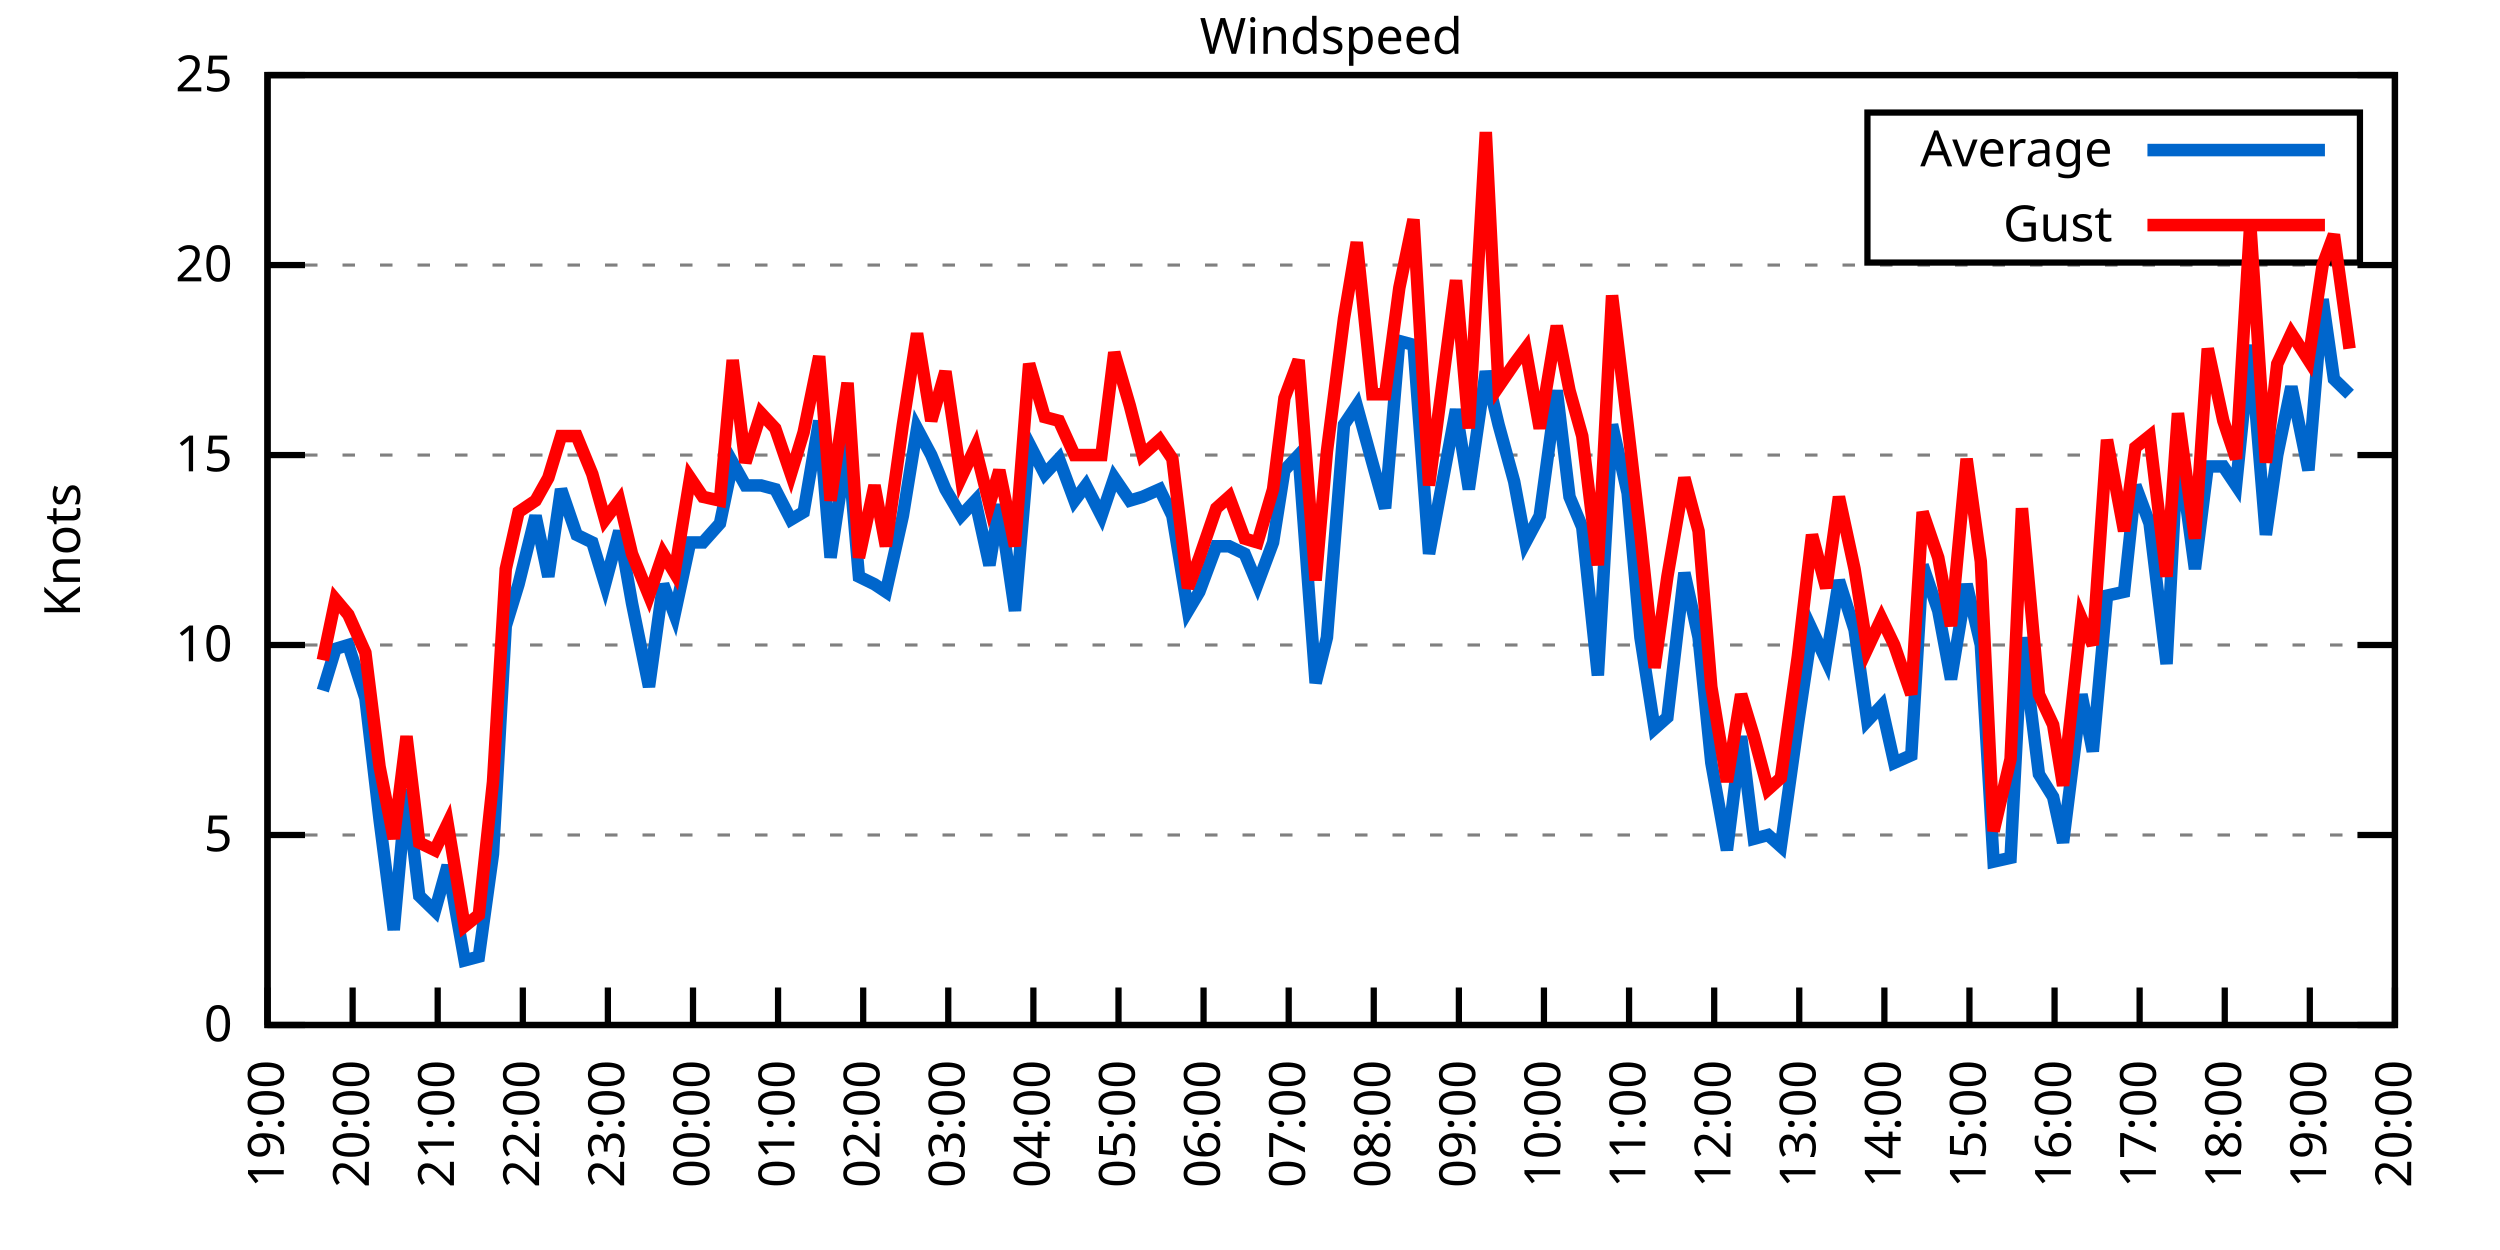
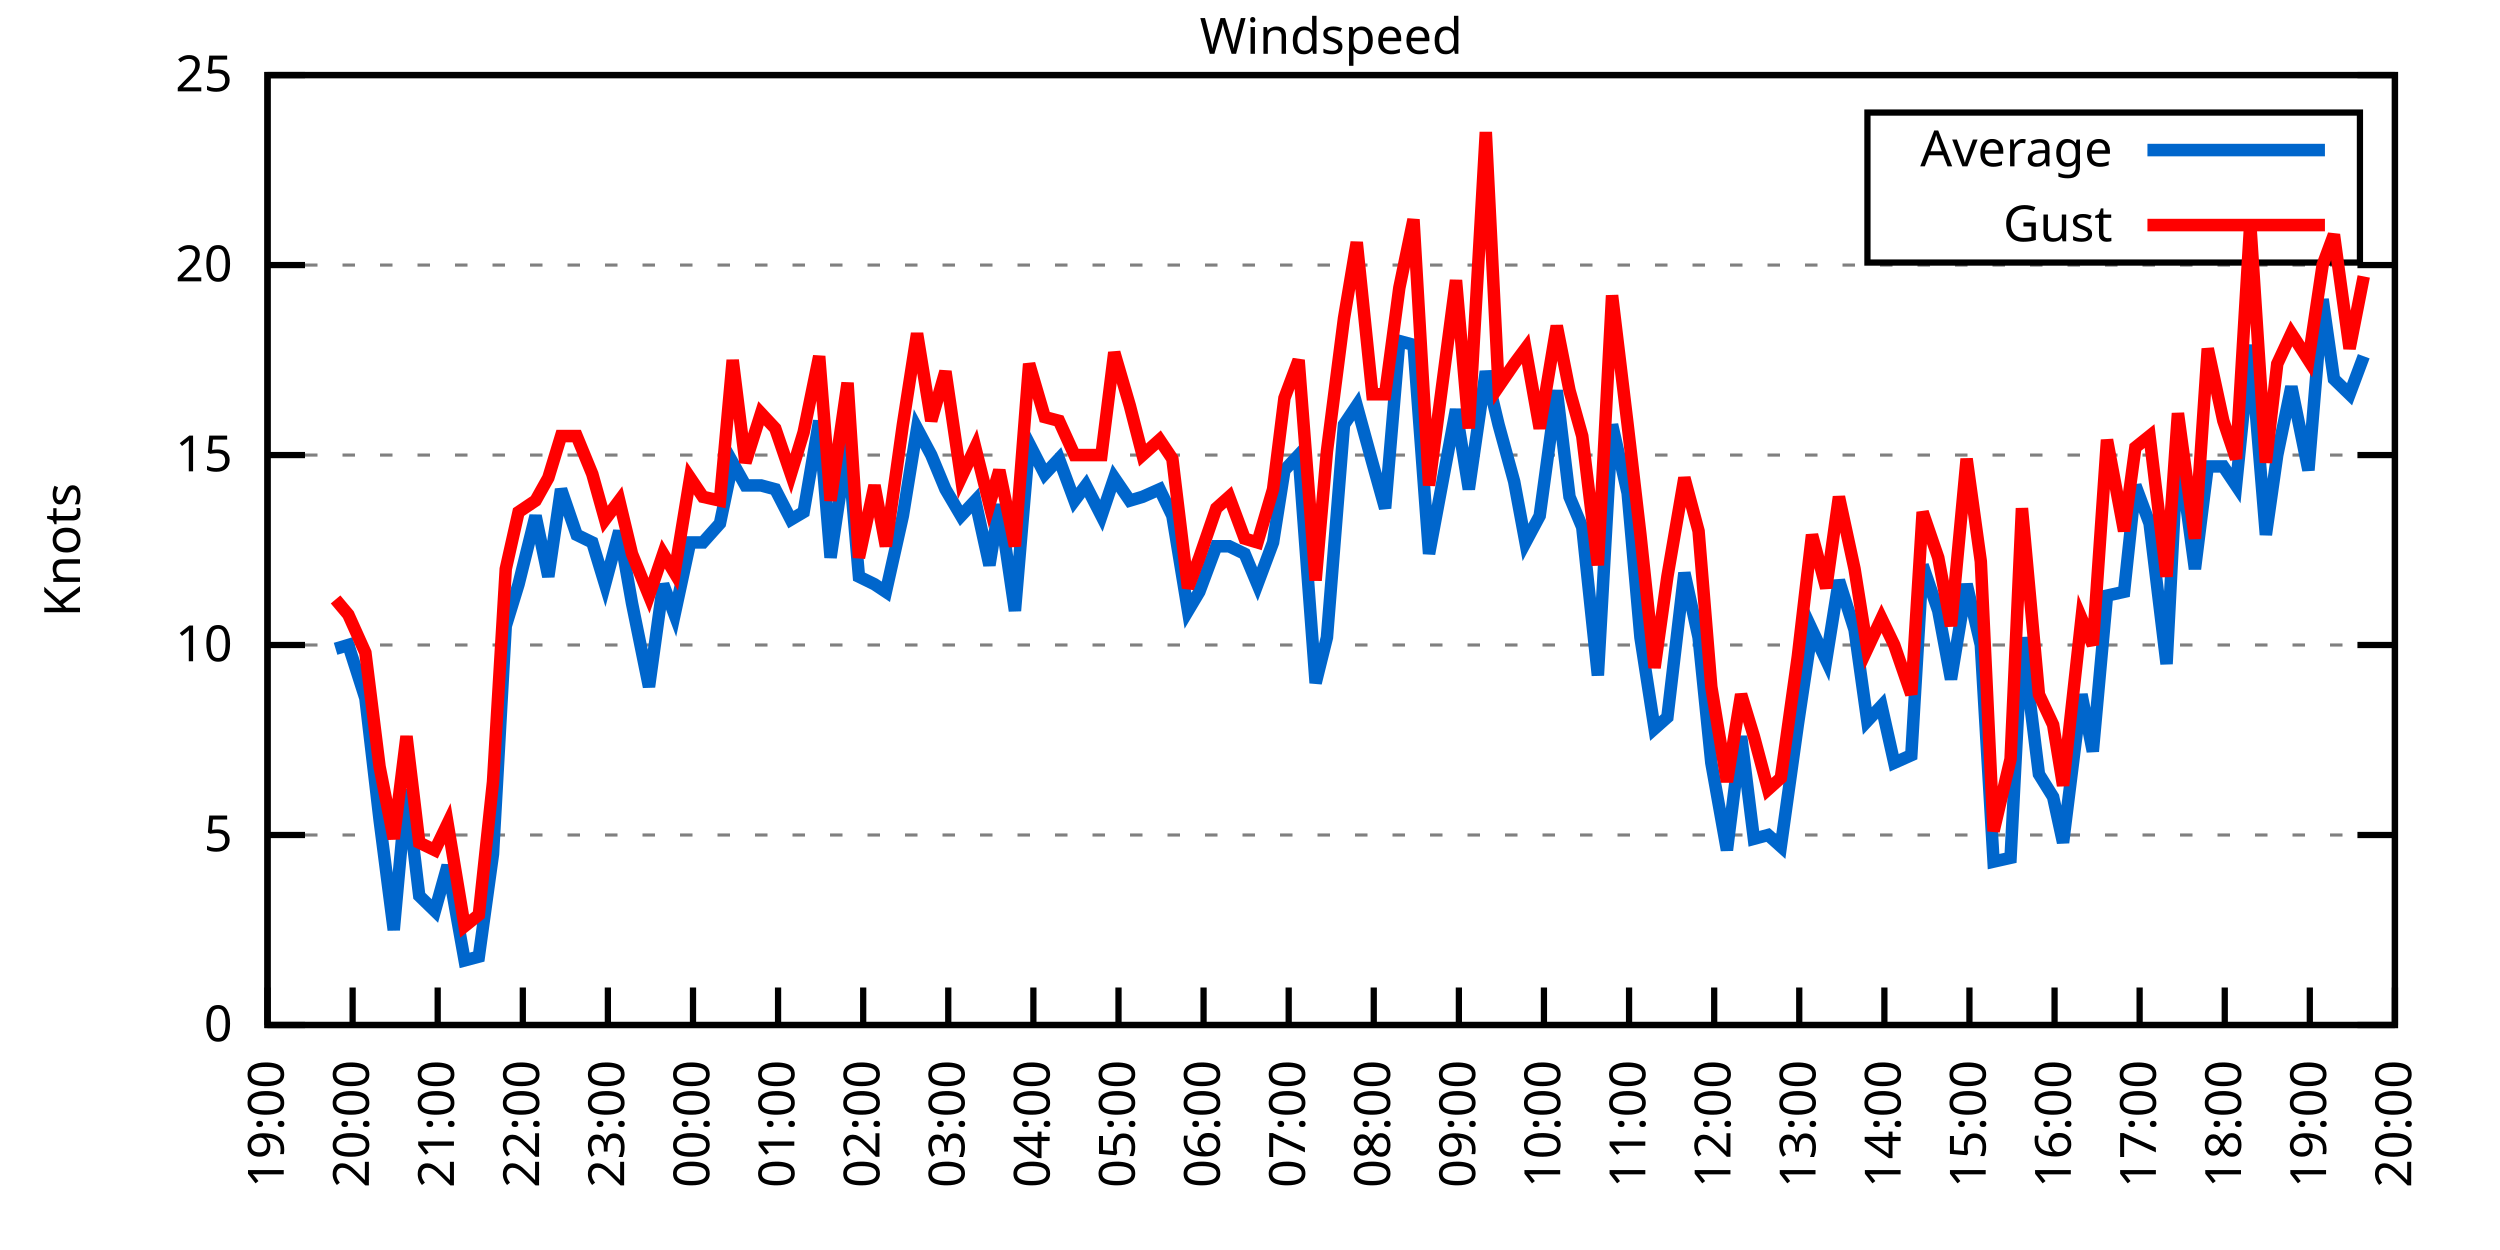
<svg xmlns="http://www.w3.org/2000/svg" xmlns:xlink="http://www.w3.org/1999/xlink" width="400" height="200" viewBox="0 0 400 200">
  <g id="gnuplot_canvas">
    <rect x="0" y="0" width="400" height="200" fill="none" />
    <defs>
      <circle id="gpDot" r="0.5" stroke-width="0.5" stroke="currentColor" />
      <path id="gpPt0" stroke-width="0.333" stroke="currentColor" d="M-1,0 h2 M0,-1 v2" />
      <path id="gpPt1" stroke-width="0.333" stroke="currentColor" d="M-1,-1 L1,1 M1,-1 L-1,1" />
      <path id="gpPt2" stroke-width="0.333" stroke="currentColor" d="M-1,0 L1,0 M0,-1 L0,1 M-1,-1 L1,1 M-1,1 L1,-1" />
      <rect id="gpPt3" stroke-width="0.333" stroke="currentColor" x="-1" y="-1" width="2" height="2" />
      <rect id="gpPt4" stroke-width="0.333" stroke="currentColor" fill="currentColor" x="-1" y="-1" width="2" height="2" />
      <circle id="gpPt5" stroke-width="0.333" stroke="currentColor" cx="0" cy="0" r="1" />
      <use xlink:href="#gpPt5" id="gpPt6" fill="currentColor" stroke="none" />
      <path id="gpPt7" stroke-width="0.333" stroke="currentColor" d="M0,-1.33 L-1.33,0.67 L1.33,0.67 z" />
      <use xlink:href="#gpPt7" id="gpPt8" fill="currentColor" stroke="none" />
      <use xlink:href="#gpPt7" id="gpPt9" stroke="currentColor" transform="rotate(180)" />
      <use xlink:href="#gpPt9" id="gpPt10" fill="currentColor" stroke="none" />
      <use xlink:href="#gpPt3" id="gpPt11" stroke="currentColor" transform="rotate(45)" />
      <use xlink:href="#gpPt11" id="gpPt12" fill="currentColor" stroke="none" />
      <path id="gpPt13" stroke-width="0.333" stroke="currentColor" d="M0,1.330 L1.265,0.411 L0.782,-1.067 L-0.782,-1.076 L-1.265,0.411 z" />
      <use xlink:href="#gpPt13" id="gpPt14" fill="currentColor" stroke="none" />
      <filter id="textbox" filterUnits="objectBoundingBox" x="0" y="0" height="1" width="1">
        <feFlood flood-color="white" flood-opacity="1" result="bgnd" />
        <feComposite in="SourceGraphic" in2="bgnd" operator="atop" />
      </filter>
      <filter id="greybox" filterUnits="objectBoundingBox" x="0" y="0" height="1" width="1">
        <feFlood flood-color="lightgrey" flood-opacity="1" result="grey" />
        <feComposite in="SourceGraphic" in2="grey" operator="atop" />
      </filter>
    </defs>
    <g fill="none" color="white" stroke="currentColor" stroke-width="1.00" stroke-linecap="butt" stroke-linejoin="miter">
</g>
    <g fill="none" color="black" stroke="currentColor" stroke-width="1.00" stroke-linecap="butt" stroke-linejoin="miter">
      <g stroke="none" shape-rendering="crispEdges">
        <polygon fill="rgb(255, 255, 255)" points="42.80,164.00 383.18,164.00 383.18,12.02 42.80,12.02 " />
      </g>
    </g>
    <g fill="none" color="black" stroke="currentColor" stroke-width="1.00" stroke-linecap="butt" stroke-linejoin="miter">
</g>
    <g fill="none" color="black" stroke="black" stroke-width="0.50" stroke-linecap="butt" stroke-linejoin="miter">
</g>
    <g fill="none" color="gray" stroke="currentColor" stroke-width="0.50" stroke-linecap="butt" stroke-linejoin="miter">
      <path stroke="gray" stroke-dasharray="2,4" class="gridline" d="M42.80,164.00 L383.19,164.00  " />
    </g>
    <g fill="none" color="gray" stroke="gray" stroke-width="1.00" stroke-linecap="butt" stroke-linejoin="miter">
</g>
    <g fill="none" color="black" stroke="currentColor" stroke-width="1.00" stroke-linecap="butt" stroke-linejoin="miter">
      <path stroke="black" d="M42.80,164.00 L48.80,164.00 M383.19,164.00 L377.19,164.00  " />
      <g transform="translate(37.20,166.60)" stroke="none" fill="black" font-family="Sans" font-size="8.00" text-anchor="end">
        <text>
          <tspan font-family="Sans"> 0</tspan>
        </text>
      </g>
    </g>
    <g fill="none" color="black" stroke="currentColor" stroke-width="1.00" stroke-linecap="butt" stroke-linejoin="miter">
</g>
    <g fill="none" color="black" stroke="black" stroke-width="0.50" stroke-linecap="butt" stroke-linejoin="miter">
</g>
    <g fill="none" color="gray" stroke="currentColor" stroke-width="0.50" stroke-linecap="butt" stroke-linejoin="miter">
      <path stroke="gray" stroke-dasharray="2,4" class="gridline" d="M42.80,133.60 L383.19,133.60  " />
    </g>
    <g fill="none" color="gray" stroke="gray" stroke-width="1.00" stroke-linecap="butt" stroke-linejoin="miter">
</g>
    <g fill="none" color="black" stroke="currentColor" stroke-width="1.00" stroke-linecap="butt" stroke-linejoin="miter">
      <path stroke="black" d="M42.80,133.60 L48.80,133.60 M383.19,133.60 L377.19,133.60  " />
      <g transform="translate(37.20,136.20)" stroke="none" fill="black" font-family="Sans" font-size="8.00" text-anchor="end">
        <text>
          <tspan font-family="Sans"> 5</tspan>
        </text>
      </g>
    </g>
    <g fill="none" color="black" stroke="currentColor" stroke-width="1.00" stroke-linecap="butt" stroke-linejoin="miter">
</g>
    <g fill="none" color="black" stroke="black" stroke-width="0.50" stroke-linecap="butt" stroke-linejoin="miter">
</g>
    <g fill="none" color="gray" stroke="currentColor" stroke-width="0.50" stroke-linecap="butt" stroke-linejoin="miter">
      <path stroke="gray" stroke-dasharray="2,4" class="gridline" d="M42.80,103.20 L383.19,103.20  " />
    </g>
    <g fill="none" color="gray" stroke="gray" stroke-width="1.00" stroke-linecap="butt" stroke-linejoin="miter">
</g>
    <g fill="none" color="black" stroke="currentColor" stroke-width="1.00" stroke-linecap="butt" stroke-linejoin="miter">
      <path stroke="black" d="M42.80,103.20 L48.80,103.20 M383.19,103.20 L377.19,103.20  " />
      <g transform="translate(37.20,105.80)" stroke="none" fill="black" font-family="Sans" font-size="8.00" text-anchor="end">
        <text>
          <tspan font-family="Sans"> 10</tspan>
        </text>
      </g>
    </g>
    <g fill="none" color="black" stroke="currentColor" stroke-width="1.00" stroke-linecap="butt" stroke-linejoin="miter">
</g>
    <g fill="none" color="black" stroke="black" stroke-width="0.50" stroke-linecap="butt" stroke-linejoin="miter">
</g>
    <g fill="none" color="gray" stroke="currentColor" stroke-width="0.50" stroke-linecap="butt" stroke-linejoin="miter">
      <path stroke="gray" stroke-dasharray="2,4" class="gridline" d="M42.80,72.81 L383.19,72.81  " />
    </g>
    <g fill="none" color="gray" stroke="gray" stroke-width="1.00" stroke-linecap="butt" stroke-linejoin="miter">
</g>
    <g fill="none" color="black" stroke="currentColor" stroke-width="1.00" stroke-linecap="butt" stroke-linejoin="miter">
      <path stroke="black" d="M42.80,72.81 L48.80,72.81 M383.19,72.81 L377.19,72.81  " />
      <g transform="translate(37.20,75.41)" stroke="none" fill="black" font-family="Sans" font-size="8.00" text-anchor="end">
        <text>
          <tspan font-family="Sans"> 15</tspan>
        </text>
      </g>
    </g>
    <g fill="none" color="black" stroke="currentColor" stroke-width="1.00" stroke-linecap="butt" stroke-linejoin="miter">
</g>
    <g fill="none" color="black" stroke="black" stroke-width="0.50" stroke-linecap="butt" stroke-linejoin="miter">
</g>
    <g fill="none" color="gray" stroke="currentColor" stroke-width="0.50" stroke-linecap="butt" stroke-linejoin="miter">
      <path stroke="gray" stroke-dasharray="2,4" class="gridline" d="M42.80,42.41 L383.19,42.41  " />
    </g>
    <g fill="none" color="gray" stroke="gray" stroke-width="1.00" stroke-linecap="butt" stroke-linejoin="miter">
</g>
    <g fill="none" color="black" stroke="currentColor" stroke-width="1.00" stroke-linecap="butt" stroke-linejoin="miter">
      <path stroke="black" d="M42.80,42.41 L48.80,42.41 M383.19,42.41 L377.19,42.41  " />
      <g transform="translate(37.20,45.01)" stroke="none" fill="black" font-family="Sans" font-size="8.00" text-anchor="end">
        <text>
          <tspan font-family="Sans"> 20</tspan>
        </text>
      </g>
    </g>
    <g fill="none" color="black" stroke="currentColor" stroke-width="1.00" stroke-linecap="butt" stroke-linejoin="miter">
</g>
    <g fill="none" color="black" stroke="black" stroke-width="0.50" stroke-linecap="butt" stroke-linejoin="miter">
</g>
    <g fill="none" color="gray" stroke="currentColor" stroke-width="0.50" stroke-linecap="butt" stroke-linejoin="miter">
      <path stroke="gray" stroke-dasharray="2,4" class="gridline" d="M42.80,12.01 L383.19,12.01  " />
    </g>
    <g fill="none" color="gray" stroke="gray" stroke-width="1.00" stroke-linecap="butt" stroke-linejoin="miter">
</g>
    <g fill="none" color="black" stroke="currentColor" stroke-width="1.00" stroke-linecap="butt" stroke-linejoin="miter">
      <path stroke="black" d="M42.80,12.01 L48.80,12.01 M383.19,12.01 L377.19,12.01  " />
      <g transform="translate(37.20,14.61)" stroke="none" fill="black" font-family="Sans" font-size="8.00" text-anchor="end">
        <text>
          <tspan font-family="Sans"> 25</tspan>
        </text>
      </g>
    </g>
    <g fill="none" color="black" stroke="currentColor" stroke-width="1.00" stroke-linecap="butt" stroke-linejoin="miter">
      <path stroke="black" d="M42.80,164.00 L42.80,158.00  " />
      <g transform="translate(45.40,169.60) rotate(270.00)" stroke="none" fill="black" font-family="Sans" font-size="8.00" text-anchor="end">
        <text>
          <tspan font-family="Sans">19:00</tspan>
        </text>
      </g>
    </g>
    <g fill="none" color="black" stroke="currentColor" stroke-width="1.00" stroke-linecap="butt" stroke-linejoin="miter">
      <path stroke="black" d="M56.42,164.00 L56.42,158.00  " />
      <g transform="translate(59.02,169.60) rotate(270.00)" stroke="none" fill="black" font-family="Sans" font-size="8.00" text-anchor="end">
        <text>
          <tspan font-family="Sans">20:00</tspan>
        </text>
      </g>
    </g>
    <g fill="none" color="black" stroke="currentColor" stroke-width="1.00" stroke-linecap="butt" stroke-linejoin="miter">
      <path stroke="black" d="M70.03,164.00 L70.03,158.00  " />
      <g transform="translate(72.63,169.60) rotate(270.00)" stroke="none" fill="black" font-family="Sans" font-size="8.00" text-anchor="end">
        <text>
          <tspan font-family="Sans">21:00</tspan>
        </text>
      </g>
    </g>
    <g fill="none" color="black" stroke="currentColor" stroke-width="1.00" stroke-linecap="butt" stroke-linejoin="miter">
      <path stroke="black" d="M83.65,164.00 L83.65,158.00  " />
      <g transform="translate(86.25,169.60) rotate(270.00)" stroke="none" fill="black" font-family="Sans" font-size="8.00" text-anchor="end">
        <text>
          <tspan font-family="Sans">22:00</tspan>
        </text>
      </g>
    </g>
    <g fill="none" color="black" stroke="currentColor" stroke-width="1.00" stroke-linecap="butt" stroke-linejoin="miter">
      <path stroke="black" d="M97.26,164.00 L97.26,158.00  " />
      <g transform="translate(99.86,169.60) rotate(270.00)" stroke="none" fill="black" font-family="Sans" font-size="8.00" text-anchor="end">
        <text>
          <tspan font-family="Sans">23:00</tspan>
        </text>
      </g>
    </g>
    <g fill="none" color="black" stroke="currentColor" stroke-width="1.00" stroke-linecap="butt" stroke-linejoin="miter">
      <path stroke="black" d="M110.88,164.00 L110.88,158.00  " />
      <g transform="translate(113.48,169.60) rotate(270.00)" stroke="none" fill="black" font-family="Sans" font-size="8.00" text-anchor="end">
        <text>
          <tspan font-family="Sans">00:00</tspan>
        </text>
      </g>
    </g>
    <g fill="none" color="black" stroke="currentColor" stroke-width="1.00" stroke-linecap="butt" stroke-linejoin="miter">
      <path stroke="black" d="M124.49,164.00 L124.49,158.00  " />
      <g transform="translate(127.09,169.60) rotate(270.00)" stroke="none" fill="black" font-family="Sans" font-size="8.00" text-anchor="end">
        <text>
          <tspan font-family="Sans">01:00</tspan>
        </text>
      </g>
    </g>
    <g fill="none" color="black" stroke="currentColor" stroke-width="1.00" stroke-linecap="butt" stroke-linejoin="miter">
      <path stroke="black" d="M138.11,164.00 L138.11,158.00  " />
      <g transform="translate(140.71,169.60) rotate(270.00)" stroke="none" fill="black" font-family="Sans" font-size="8.00" text-anchor="end">
        <text>
          <tspan font-family="Sans">02:00</tspan>
        </text>
      </g>
    </g>
    <g fill="none" color="black" stroke="currentColor" stroke-width="1.00" stroke-linecap="butt" stroke-linejoin="miter">
      <path stroke="black" d="M151.72,164.00 L151.72,158.00  " />
      <g transform="translate(154.32,169.60) rotate(270.00)" stroke="none" fill="black" font-family="Sans" font-size="8.00" text-anchor="end">
        <text>
          <tspan font-family="Sans">03:00</tspan>
        </text>
      </g>
    </g>
    <g fill="none" color="black" stroke="currentColor" stroke-width="1.00" stroke-linecap="butt" stroke-linejoin="miter">
      <path stroke="black" d="M165.34,164.00 L165.34,158.00  " />
      <g transform="translate(167.94,169.60) rotate(270.00)" stroke="none" fill="black" font-family="Sans" font-size="8.00" text-anchor="end">
        <text>
          <tspan font-family="Sans">04:00</tspan>
        </text>
      </g>
    </g>
    <g fill="none" color="black" stroke="currentColor" stroke-width="1.00" stroke-linecap="butt" stroke-linejoin="miter">
      <path stroke="black" d="M178.96,164.00 L178.96,158.00  " />
      <g transform="translate(181.56,169.60) rotate(270.00)" stroke="none" fill="black" font-family="Sans" font-size="8.00" text-anchor="end">
        <text>
          <tspan font-family="Sans">05:00</tspan>
        </text>
      </g>
    </g>
    <g fill="none" color="black" stroke="currentColor" stroke-width="1.00" stroke-linecap="butt" stroke-linejoin="miter">
      <path stroke="black" d="M192.57,164.00 L192.57,158.00  " />
      <g transform="translate(195.17,169.60) rotate(270.00)" stroke="none" fill="black" font-family="Sans" font-size="8.00" text-anchor="end">
        <text>
          <tspan font-family="Sans">06:00</tspan>
        </text>
      </g>
    </g>
    <g fill="none" color="black" stroke="currentColor" stroke-width="1.00" stroke-linecap="butt" stroke-linejoin="miter">
      <path stroke="black" d="M206.19,164.00 L206.19,158.00  " />
      <g transform="translate(208.79,169.60) rotate(270.00)" stroke="none" fill="black" font-family="Sans" font-size="8.00" text-anchor="end">
        <text>
          <tspan font-family="Sans">07:00</tspan>
        </text>
      </g>
    </g>
    <g fill="none" color="black" stroke="currentColor" stroke-width="1.00" stroke-linecap="butt" stroke-linejoin="miter">
      <path stroke="black" d="M219.80,164.00 L219.80,158.00  " />
      <g transform="translate(222.40,169.60) rotate(270.00)" stroke="none" fill="black" font-family="Sans" font-size="8.00" text-anchor="end">
        <text>
          <tspan font-family="Sans">08:00</tspan>
        </text>
      </g>
    </g>
    <g fill="none" color="black" stroke="currentColor" stroke-width="1.00" stroke-linecap="butt" stroke-linejoin="miter">
      <path stroke="black" d="M233.42,164.00 L233.42,158.00  " />
      <g transform="translate(236.02,169.60) rotate(270.00)" stroke="none" fill="black" font-family="Sans" font-size="8.00" text-anchor="end">
        <text>
          <tspan font-family="Sans">09:00</tspan>
        </text>
      </g>
    </g>
    <g fill="none" color="black" stroke="currentColor" stroke-width="1.00" stroke-linecap="butt" stroke-linejoin="miter">
      <path stroke="black" d="M247.03,164.00 L247.03,158.00  " />
      <g transform="translate(249.63,169.60) rotate(270.00)" stroke="none" fill="black" font-family="Sans" font-size="8.00" text-anchor="end">
        <text>
          <tspan font-family="Sans">10:00</tspan>
        </text>
      </g>
    </g>
    <g fill="none" color="black" stroke="currentColor" stroke-width="1.00" stroke-linecap="butt" stroke-linejoin="miter">
      <path stroke="black" d="M260.65,164.00 L260.65,158.00  " />
      <g transform="translate(263.25,169.60) rotate(270.00)" stroke="none" fill="black" font-family="Sans" font-size="8.00" text-anchor="end">
        <text>
          <tspan font-family="Sans">11:00</tspan>
        </text>
      </g>
    </g>
    <g fill="none" color="black" stroke="currentColor" stroke-width="1.00" stroke-linecap="butt" stroke-linejoin="miter">
      <path stroke="black" d="M274.27,164.00 L274.27,158.00  " />
      <g transform="translate(276.87,169.60) rotate(270.00)" stroke="none" fill="black" font-family="Sans" font-size="8.00" text-anchor="end">
        <text>
          <tspan font-family="Sans">12:00</tspan>
        </text>
      </g>
    </g>
    <g fill="none" color="black" stroke="currentColor" stroke-width="1.00" stroke-linecap="butt" stroke-linejoin="miter">
      <path stroke="black" d="M287.88,164.00 L287.88,158.00  " />
      <g transform="translate(290.48,169.60) rotate(270.00)" stroke="none" fill="black" font-family="Sans" font-size="8.00" text-anchor="end">
        <text>
          <tspan font-family="Sans">13:00</tspan>
        </text>
      </g>
    </g>
    <g fill="none" color="black" stroke="currentColor" stroke-width="1.00" stroke-linecap="butt" stroke-linejoin="miter">
      <path stroke="black" d="M301.50,164.00 L301.50,158.00  " />
      <g transform="translate(304.10,169.60) rotate(270.00)" stroke="none" fill="black" font-family="Sans" font-size="8.00" text-anchor="end">
        <text>
          <tspan font-family="Sans">14:00</tspan>
        </text>
      </g>
    </g>
    <g fill="none" color="black" stroke="currentColor" stroke-width="1.00" stroke-linecap="butt" stroke-linejoin="miter">
      <path stroke="black" d="M315.11,164.00 L315.11,158.00  " />
      <g transform="translate(317.71,169.60) rotate(270.00)" stroke="none" fill="black" font-family="Sans" font-size="8.00" text-anchor="end">
        <text>
          <tspan font-family="Sans">15:00</tspan>
        </text>
      </g>
    </g>
    <g fill="none" color="black" stroke="currentColor" stroke-width="1.00" stroke-linecap="butt" stroke-linejoin="miter">
      <path stroke="black" d="M328.73,164.00 L328.73,158.00  " />
      <g transform="translate(331.33,169.60) rotate(270.00)" stroke="none" fill="black" font-family="Sans" font-size="8.00" text-anchor="end">
        <text>
          <tspan font-family="Sans">16:00</tspan>
        </text>
      </g>
    </g>
    <g fill="none" color="black" stroke="currentColor" stroke-width="1.00" stroke-linecap="butt" stroke-linejoin="miter">
      <path stroke="black" d="M342.34,164.00 L342.34,158.00  " />
      <g transform="translate(344.94,169.60) rotate(270.00)" stroke="none" fill="black" font-family="Sans" font-size="8.00" text-anchor="end">
        <text>
          <tspan font-family="Sans">17:00</tspan>
        </text>
      </g>
    </g>
    <g fill="none" color="black" stroke="currentColor" stroke-width="1.00" stroke-linecap="butt" stroke-linejoin="miter">
      <path stroke="black" d="M355.96,164.00 L355.96,158.00  " />
      <g transform="translate(358.56,169.60) rotate(270.00)" stroke="none" fill="black" font-family="Sans" font-size="8.00" text-anchor="end">
        <text>
          <tspan font-family="Sans">18:00</tspan>
        </text>
      </g>
    </g>
    <g fill="none" color="black" stroke="currentColor" stroke-width="1.00" stroke-linecap="butt" stroke-linejoin="miter">
      <path stroke="black" d="M369.57,164.00 L369.57,158.00  " />
      <g transform="translate(372.17,169.60) rotate(270.00)" stroke="none" fill="black" font-family="Sans" font-size="8.00" text-anchor="end">
        <text>
          <tspan font-family="Sans">19:00</tspan>
        </text>
      </g>
    </g>
    <g fill="none" color="black" stroke="currentColor" stroke-width="1.00" stroke-linecap="butt" stroke-linejoin="miter">
      <path stroke="black" d="M383.19,164.00 L383.19,158.00  " />
      <g transform="translate(385.79,169.60) rotate(270.00)" stroke="none" fill="black" font-family="Sans" font-size="8.00" text-anchor="end">
        <text>
          <tspan font-family="Sans">20:00</tspan>
        </text>
      </g>
    </g>
    <g fill="none" color="black" stroke="currentColor" stroke-width="1.00" stroke-linecap="butt" stroke-linejoin="miter">
</g>
    <g fill="none" color="black" stroke="currentColor" stroke-width="1.00" stroke-linecap="butt" stroke-linejoin="miter">
      <path stroke="black" d="M42.80,12.01 L42.80,164.00 L383.19,164.00 L383.19,12.01 L42.80,12.01 Z  " />
    </g>
    <g fill="none" color="black" stroke="currentColor" stroke-width="1.00" stroke-linecap="butt" stroke-linejoin="miter">
</g>
    <g fill="none" color="black" stroke="currentColor" stroke-width="1.00" stroke-linecap="butt" stroke-linejoin="miter">
      <path stroke="black" d="M298.79,42.01 L298.79,18.01 L377.59,18.01 L377.59,42.01 L298.79,42.01 Z  " />
    </g>
    <g id="Windspeed_plot_1">
      <g fill="none" color="white" stroke="black" stroke-width="2.00" stroke-linecap="butt" stroke-linejoin="miter">
</g>
      <g fill="none" color="black" stroke="currentColor" stroke-width="2.00" stroke-linecap="butt" stroke-linejoin="miter">
        <g transform="translate(337.99,26.61)" stroke="none" fill="black" font-family="Sans" font-size="8.00" text-anchor="end">
          <text>
            <tspan font-family="Sans">Average</tspan>
          </text>
        </g>
      </g>
      <g fill="none" color="black" stroke="currentColor" stroke-width="2.00" stroke-linecap="butt" stroke-linejoin="miter">
-         <path stroke="rgb(  0, 102, 204)" d="M343.59,24.01 L371.99,24.01 M51.65,110.50 L53.69,103.81 L55.73,103.20 L58.46,111.72 L60.73,131.17 L63.00,148.80   L65.04,126.31 L67.08,143.33 L69.58,145.76 L71.62,138.47 L74.34,153.66 L76.61,153.06 L78.88,136.64 L80.92,100.16   L82.97,93.48 L85.69,82.53 L87.73,92.26 L89.77,78.28 L92.27,85.57 L94.77,86.79 L96.81,93.48 L99.08,84.97   L101.12,96.52 L103.84,109.89 L106.11,93.48 L107.93,98.34 L110.42,86.79 L112.47,86.79 L115.19,83.75 L117.23,74.02   L119.27,77.67 L121.77,77.67 L124.04,78.28 L126.54,83.14 L128.58,81.93 L131.07,67.33 L132.89,89.22 L135.61,70.98   L137.43,92.26 L139.92,93.48 L141.74,94.69 L144.46,82.53 L146.73,68.55 L149.00,72.81 L151.27,78.28 L153.77,82.53   L156.04,80.10 L158.31,90.44 L159.89,80.71 L162.39,97.73 L164.66,70.98 L167.16,75.85 L169.43,73.41 L171.92,80.10   L173.74,77.67 L176.23,82.53 L178.28,76.45 L180.77,80.10 L182.81,79.49 L185.54,78.28 L187.58,82.53 L190.08,97.73   L191.89,94.69 L194.61,87.40 L196.66,87.40 L199.15,88.61 L201.19,93.48 L203.69,86.79 L205.51,75.24 L207.78,72.81   L210.50,109.28 L212.31,101.99 L215.04,67.94 L217.08,64.90 L219.58,74.02 L221.62,81.32 L223.89,54.57 L226.16,55.18   L228.65,88.61 L232.96,65.51 L235.01,78.28 L237.73,59.43 L239.77,67.94 L242.27,77.06 L244.08,86.79 L246.35,82.53   L249.08,62.47 L251.12,79.49 L253.16,84.36 L255.66,108.07 L257.93,67.94 L260.42,78.89 L262.47,101.99 L264.73,116.58   L266.78,114.76 L269.50,91.65 L271.77,101.99 L273.81,122.05 L276.31,136.03 L278.58,117.80 L280.62,134.21 L282.89,133.60   L284.93,135.43 L287.65,115.97 L289.92,100.77 L292.19,105.64 L294.23,92.87 L296.73,100.77 L298.77,115.36 L301.04,112.93   L303.08,122.05 L305.81,120.83 L307.62,90.44 L310.12,97.73 L312.16,108.68 L314.66,93.48 L316.93,103.20 L318.97,137.86   L321.69,137.25 L323.51,101.99 L326.23,123.87 L328.50,127.52 L330.09,134.82 L333.04,111.11 L334.85,120.23 L337.12,95.30   L339.85,94.69 L341.66,77.67 L343.93,83.75 L346.65,106.24 L348.47,70.98 L351.19,91.04 L353.24,74.63 L355.73,74.63   L357.77,77.67 L360.04,55.18 L362.54,85.57 L364.36,72.81 L366.62,61.86 L369.35,75.24 L371.62,47.88 L373.43,60.65   L375.93,63.08  " />
+         <path stroke="rgb(  0, 102, 204)" d="M343.59,24.01 L371.99,24.01 M53.69,103.81 L55.73,103.20 L58.46,111.72 L60.73,131.17 L63.00,148.80 L65.04,126.31   L67.08,143.33 L69.58,145.76 L71.62,138.47 L74.34,153.66 L76.61,153.06 L78.88,136.64 L80.92,100.16 L82.97,93.48   L85.69,82.53 L87.73,92.26 L89.77,78.28 L92.27,85.57 L94.77,86.79 L96.81,93.48 L99.08,84.97 L101.12,96.52   L103.84,109.89 L106.11,93.48 L107.93,98.34 L110.42,86.79 L112.47,86.79 L115.19,83.75 L117.23,74.02 L119.27,77.67   L121.77,77.67 L124.04,78.28 L126.54,83.14 L128.58,81.93 L131.07,67.33 L132.89,89.22 L135.61,70.98 L137.43,92.26   L139.92,93.48 L141.74,94.69 L144.46,82.53 L146.73,68.55 L149.00,72.81 L151.27,78.28 L153.77,82.53 L156.04,80.10   L158.31,90.44 L159.89,80.71 L162.39,97.73 L164.66,70.98 L167.16,75.85 L169.43,73.41 L171.92,80.10 L173.74,77.67   L176.23,82.53 L178.28,76.45 L180.77,80.10 L182.81,79.49 L185.54,78.28 L187.58,82.53 L190.08,97.73 L191.89,94.69   L194.61,87.40 L196.66,87.40 L199.15,88.61 L201.19,93.48 L203.69,86.79 L205.51,75.24 L207.78,72.81 L210.50,109.28   L212.31,101.99 L215.04,67.94 L217.08,64.90 L219.58,74.02 L221.62,81.32 L223.89,54.57 L226.16,55.18 L228.65,88.61   L232.96,65.51 L235.01,78.28 L237.73,59.43 L239.77,67.94 L242.27,77.06 L244.08,86.79 L246.35,82.53 L249.08,62.47   L251.12,79.49 L253.16,84.36 L255.66,108.07 L257.93,67.94 L260.42,78.89 L262.47,101.99 L264.73,116.58 L266.78,114.76   L269.50,91.65 L271.77,101.99 L273.81,122.05 L276.31,136.03 L278.58,117.80 L280.62,134.21 L282.89,133.60 L284.93,135.43   L287.65,115.97 L289.92,100.77 L292.19,105.64 L294.23,92.87 L296.73,100.77 L298.77,115.36 L301.04,112.93 L303.08,122.05   L305.81,120.83 L307.62,90.44 L310.12,97.73 L312.16,108.68 L314.66,93.48 L316.93,103.20 L318.97,137.86 L321.69,137.25   L323.51,101.99 L326.23,123.87 L328.50,127.52 L330.09,134.82 L333.04,111.11 L334.85,120.23 L337.12,95.30 L339.85,94.69   L341.66,77.67 L343.93,83.75 L346.65,106.24 L348.47,70.98 L351.19,91.04 L353.24,74.63 L355.73,74.63 L357.77,77.67   L360.04,55.18 L362.54,85.57 L364.36,72.81 L366.62,61.86 L369.35,75.24 L371.62,47.88 L373.43,60.65 L375.93,63.08   L378.20,57.00  " />
      </g>
    </g>
    <g id="Windspeed_plot_2">
      <g fill="none" color="black" stroke="currentColor" stroke-width="2.00" stroke-linecap="butt" stroke-linejoin="miter">
        <g transform="translate(337.99,38.61)" stroke="none" fill="black" font-family="Sans" font-size="8.00" text-anchor="end">
          <text>
            <tspan font-family="Sans">Gust</tspan>
          </text>
        </g>
      </g>
      <g fill="none" color="black" stroke="currentColor" stroke-width="2.00" stroke-linecap="butt" stroke-linejoin="miter">
-         <path stroke="rgb(255,   0,   0)" d="M343.59,36.01 L371.99,36.01 M51.65,105.64 L53.69,95.91 L55.73,98.34 L58.46,104.42 L60.73,122.66 L63.00,134.21   L65.04,117.80 L67.08,134.82 L69.58,136.03 L71.62,131.78 L74.34,148.19 L76.61,146.37 L78.88,125.09 L80.92,91.04   L82.97,81.93 L85.69,80.10 L87.73,76.45 L89.77,69.77 L92.27,69.77 L94.77,75.85 L96.81,83.14 L99.08,80.10   L101.12,88.61 L103.84,95.30 L106.11,88.61 L107.93,91.65 L110.42,76.45 L112.47,79.49 L115.19,80.10 L117.23,57.61   L119.27,74.02 L121.77,66.12 L124.04,68.55 L126.54,75.85 L128.58,69.16 L131.07,57.00 L132.89,80.10 L135.61,61.25   L137.43,89.22 L139.92,77.67 L141.74,87.40 L144.46,67.94 L146.73,53.35 L149.00,67.33 L151.27,59.43 L153.77,76.45   L156.04,71.59 L158.31,80.71 L159.89,75.24 L162.39,87.40 L164.66,58.21 L167.16,66.73 L169.43,67.33 L171.92,72.81   L173.74,72.81 L176.23,72.81 L178.28,56.39 L180.77,64.90 L182.81,72.81 L185.54,70.37 L187.58,73.41 L190.08,94.08   L191.89,89.22 L194.61,81.32 L196.66,79.49 L199.15,86.18 L201.19,86.79 L203.69,78.28 L205.51,63.69 L207.78,57.61   L210.50,92.87 L212.31,72.20 L215.04,50.92 L217.08,38.76 L219.58,63.08 L221.62,63.08 L223.89,46.06 L226.16,35.11   L228.65,77.67 L232.96,44.84 L235.01,68.55 L237.73,21.13 L239.77,61.86 L242.27,58.21 L244.08,55.78 L246.35,68.55   L249.08,52.14 L251.12,62.47 L253.16,69.77 L255.66,90.44 L257.93,47.27 L260.42,67.94 L262.47,85.57 L264.73,106.85   L266.78,92.26 L269.50,76.45 L271.77,84.97 L273.81,109.89 L276.31,125.09 L278.58,111.11 L280.62,117.80 L282.89,126.31   L284.93,124.48 L287.65,105.03 L289.92,85.57 L292.19,94.08 L294.23,79.49 L296.73,91.04 L298.77,103.81 L301.04,98.95   L303.08,103.20 L305.81,111.11 L307.62,81.93 L310.12,89.22 L312.16,100.16 L314.66,73.41 L316.93,89.83 L318.97,132.99   L321.69,121.44 L323.51,81.32 L326.23,111.11 L328.50,115.97 L330.09,125.70 L333.04,98.95 L334.85,103.20 L337.12,70.37   L339.85,84.97 L341.66,71.59 L343.93,69.77 L346.65,92.26 L348.47,66.12 L351.19,86.18 L353.24,55.78 L355.73,67.33   L357.77,73.41 L360.04,35.72 L362.54,74.02 L364.36,58.21 L366.62,53.35 L369.35,57.61 L371.62,42.41 L373.43,37.54   L375.93,55.78  " />
+         <path stroke="rgb(255,   0,   0)" d="M343.59,36.01 L371.99,36.01 M53.69,95.91 L55.73,98.34 L58.46,104.42 L60.73,122.66 L63.00,134.21 L65.04,117.80   L67.08,134.82 L69.58,136.03 L71.62,131.78 L74.34,148.19 L76.61,146.37 L78.88,125.09 L80.92,91.04 L82.97,81.93   L85.69,80.10 L87.73,76.45 L89.77,69.77 L92.27,69.77 L94.77,75.85 L96.81,83.14 L99.08,80.10 L101.12,88.61   L103.84,95.30 L106.11,88.61 L107.93,91.65 L110.42,76.45 L112.47,79.49 L115.19,80.10 L117.23,57.61 L119.27,74.02   L121.77,66.12 L124.04,68.55 L126.54,75.85 L128.58,69.16 L131.07,57.00 L132.89,80.10 L135.61,61.25 L137.43,89.22   L139.92,77.67 L141.74,87.40 L144.46,67.94 L146.73,53.35 L149.00,67.33 L151.27,59.43 L153.77,76.45 L156.04,71.59   L158.31,80.71 L159.89,75.24 L162.39,87.40 L164.66,58.21 L167.16,66.73 L169.43,67.33 L171.92,72.81 L173.74,72.81   L176.23,72.81 L178.28,56.39 L180.77,64.90 L182.81,72.81 L185.54,70.37 L187.58,73.41 L190.08,94.08 L191.89,89.22   L194.61,81.32 L196.66,79.49 L199.15,86.18 L201.19,86.79 L203.69,78.28 L205.51,63.69 L207.78,57.61 L210.50,92.87   L212.31,72.20 L215.04,50.92 L217.08,38.76 L219.58,63.08 L221.62,63.08 L223.89,46.06 L226.16,35.11 L228.65,77.67   L232.96,44.84 L235.01,68.55 L237.73,21.13 L239.77,61.86 L242.27,58.21 L244.08,55.78 L246.35,68.55 L249.08,52.14   L251.12,62.47 L253.16,69.77 L255.66,90.44 L257.93,47.27 L260.42,67.94 L262.47,85.57 L264.73,106.85 L266.78,92.26   L269.50,76.45 L271.77,84.97 L273.81,109.89 L276.31,125.09 L278.58,111.11 L280.62,117.80 L282.89,126.31 L284.93,124.48   L287.65,105.03 L289.92,85.57 L292.19,94.08 L294.23,79.49 L296.73,91.04 L298.77,103.81 L301.04,98.95 L303.08,103.20   L305.81,111.11 L307.62,81.93 L310.12,89.22 L312.16,100.16 L314.66,73.41 L316.93,89.83 L318.97,132.99 L321.69,121.44   L323.51,81.32 L326.23,111.11 L328.50,115.97 L330.09,125.70 L333.04,98.95 L334.85,103.20 L337.12,70.37 L339.85,84.97   L341.66,71.59 L343.93,69.77 L346.65,92.26 L348.47,66.12 L351.19,86.18 L353.24,55.78 L355.73,67.33 L357.77,73.41   L360.04,35.72 L362.54,74.02 L364.36,58.21 L366.62,53.35 L369.35,57.61 L371.62,42.41 L373.43,37.54 L375.93,55.78   L378.20,44.23  " />
      </g>
    </g>
    <g fill="none" color="black" stroke="currentColor" stroke-width="2.00" stroke-linecap="butt" stroke-linejoin="miter">
</g>
    <g fill="none" color="black" stroke="black" stroke-width="1.00" stroke-linecap="butt" stroke-linejoin="miter">
</g>
    <g fill="none" color="black" stroke="currentColor" stroke-width="1.00" stroke-linecap="butt" stroke-linejoin="miter">
      <path stroke="black" d="M42.80,12.01 L42.80,164.00 L383.19,164.00 L383.19,12.01 L42.80,12.01 Z  " />
      <g transform="translate(12.80,88.01) rotate(270.00)" stroke="none" fill="black" font-family="Sans" font-size="8.00" text-anchor="middle">
        <text>
          <tspan font-family="Sans">Knots</tspan>
        </text>
      </g>
    </g>
    <g fill="none" color="black" stroke="currentColor" stroke-width="1.00" stroke-linecap="butt" stroke-linejoin="miter">
</g>
    <g fill="none" color="black" stroke="currentColor" stroke-width="1.00" stroke-linecap="butt" stroke-linejoin="miter">
      <g transform="translate(212.99,8.61)" stroke="none" fill="black" font-family="Sans" font-size="8.00" text-anchor="middle">
        <text>
          <tspan font-family="Sans">Windspeed</tspan>
        </text>
      </g>
    </g>
    <g fill="none" color="black" stroke="currentColor" stroke-width="1.00" stroke-linecap="butt" stroke-linejoin="miter">
</g>
  </g>
</svg>
